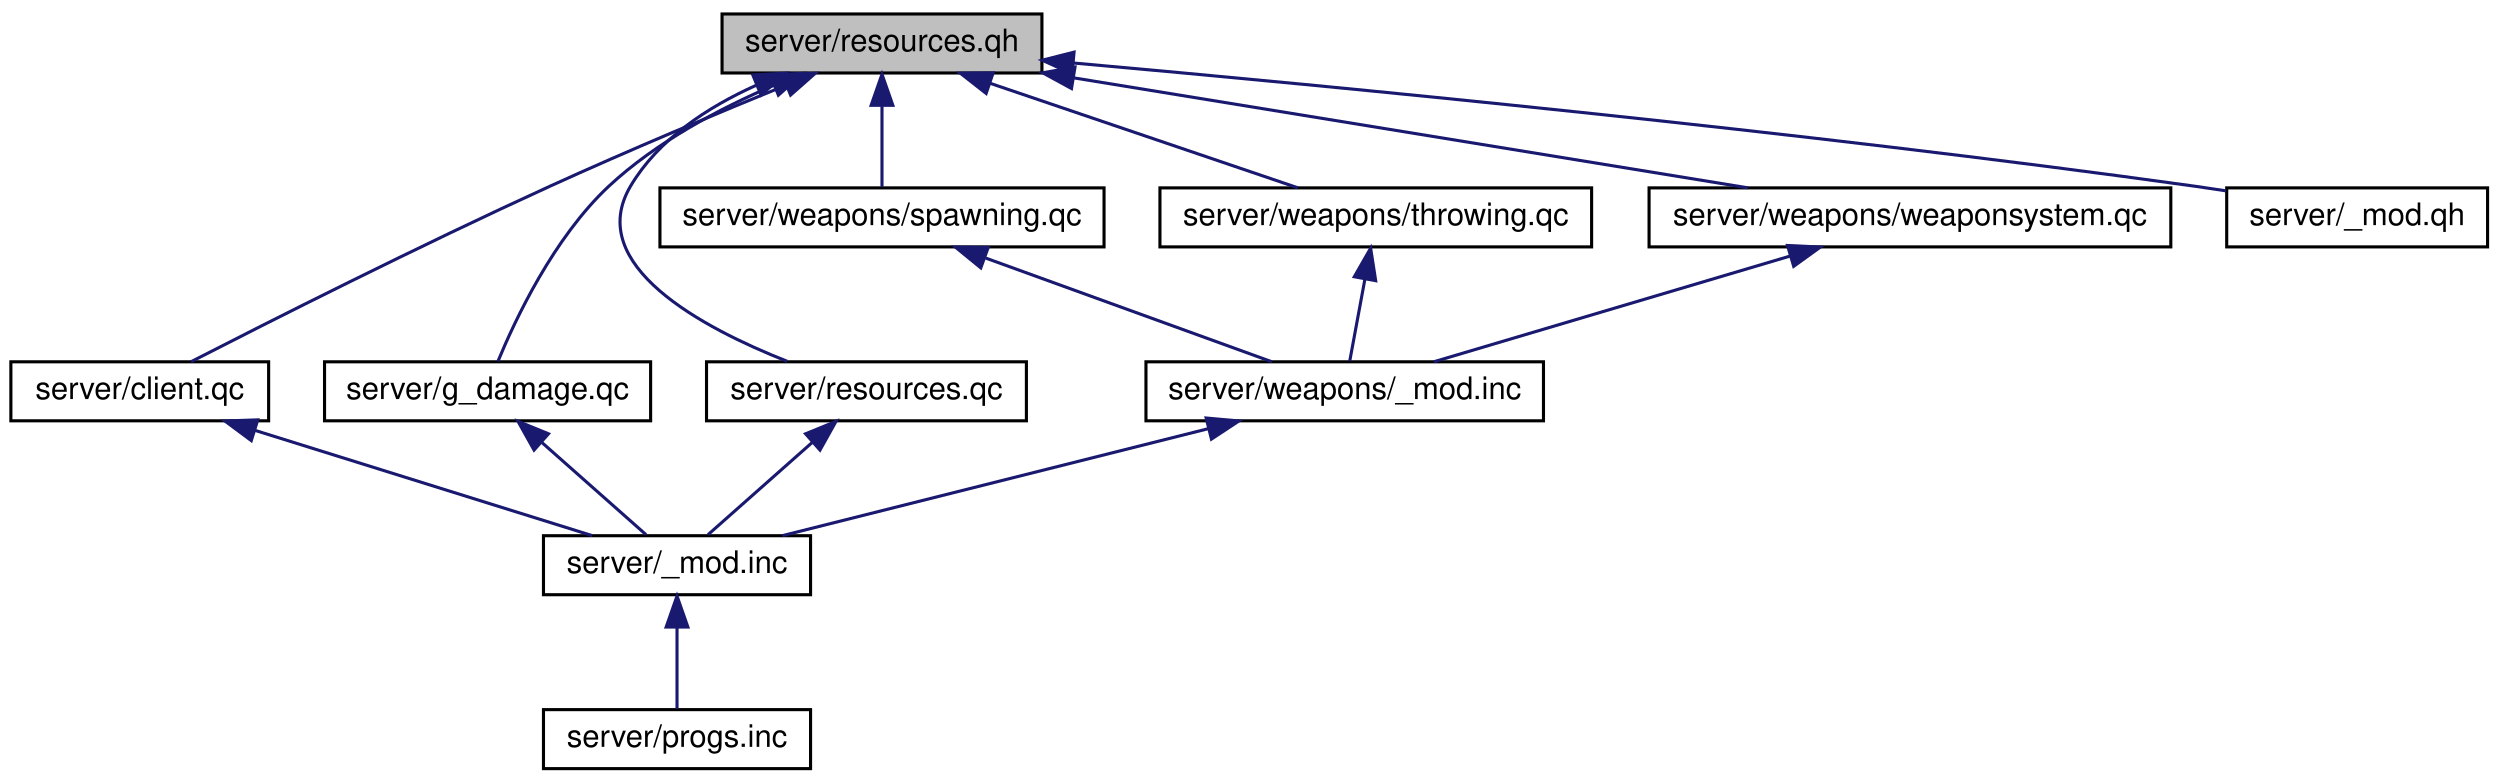
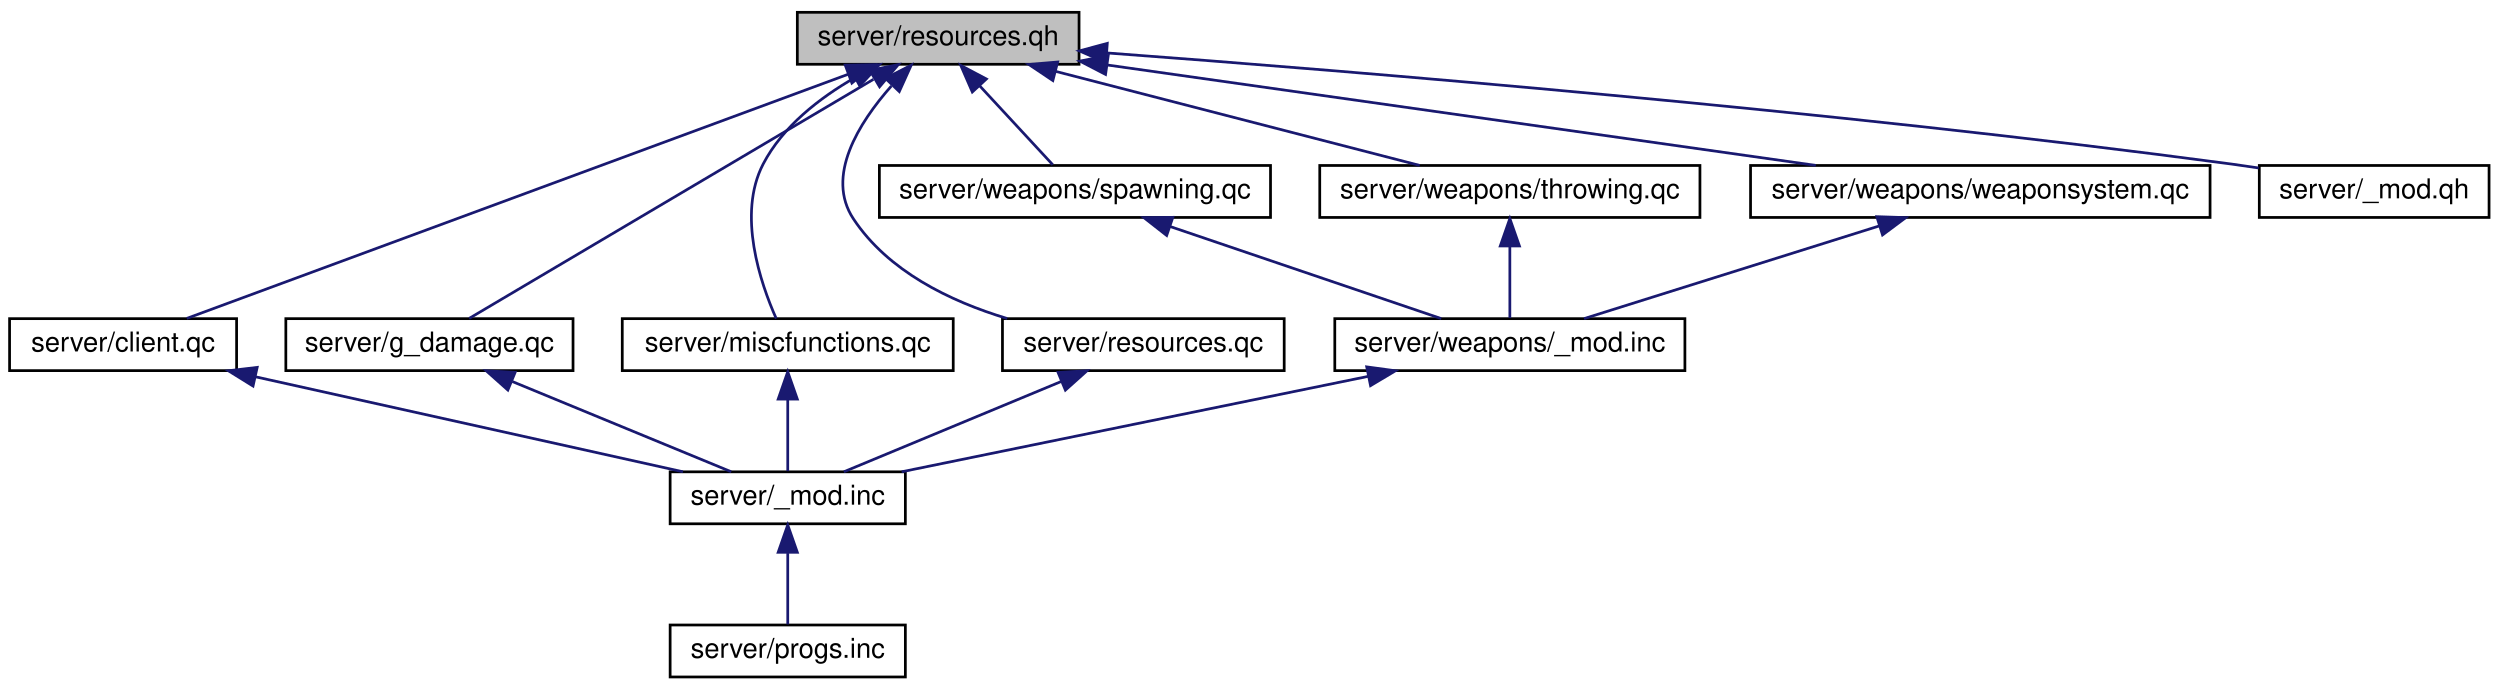
- <svg xmlns="http://www.w3.org/2000/svg" xmlns:xlink="http://www.w3.org/1999/xlink" width="805pt" height="252pt" viewBox="0.00 0.00 805.00 252.00">
+ <svg xmlns="http://www.w3.org/2000/svg" xmlns:xlink="http://www.w3.org/1999/xlink" width="914pt" height="252pt" viewBox="0.00 0.00 914.00 252.00">
  <g id="graph0" class="graph" transform="scale(1 1) rotate(0) translate(4 248)">
    <g id="node1" class="node">
-       <polygon fill="#bfbfbf" stroke="black" points="228.5,-224.5 228.5,-243.5 331.5,-243.5 331.5,-224.5 228.5,-224.5" />
-       <text text-anchor="middle" x="280" y="-231.5" font-family="Helvetica,sans-Serif" font-size="10.00">server/resources.qh</text>
+       <polygon fill="#bfbfbf" stroke="black" points="287.5,-224.5 287.5,-243.5 390.5,-243.5 390.5,-224.5 287.5,-224.5" />
+       <text text-anchor="middle" x="339" y="-231.5" font-family="Helvetica,sans-Serif" font-size="10.00">server/resources.qh</text>
    </g>
    <g id="node2" class="node">
      <g id="a_node2">
        <a xlink:href="../../df/dd7/server_2client_8qc.html" target="_top" xlink:title="server/client.qc">
          <polygon fill="none" stroke="black" points="-0.5,-112.5 -0.5,-131.5 82.5,-131.5 82.5,-112.5 -0.5,-112.5" />
          <text text-anchor="middle" x="41" y="-119.5" font-family="Helvetica,sans-Serif" font-size="10.00">server/client.qc</text>
        </a>
      </g>
    </g>
    <g id="edge1" class="edge">
-       <path fill="none" stroke="midnightblue" d="M249.234,-220.629C227.736,-211.846 198.441,-199.601 173,-188 130.932,-168.817 82.365,-144.267 57.518,-131.529" />
-       <polygon fill="midnightblue" stroke="midnightblue" points="247.939,-223.88 258.521,-224.406 250.577,-217.396 247.939,-223.88" />
+       <path fill="none" stroke="midnightblue" d="M306.125,-220.865C245.375,-198.44 116.94,-151.032 64.275,-131.591" />
+       <polygon fill="midnightblue" stroke="midnightblue" points="305.023,-224.189 315.616,-224.368 307.447,-217.622 305.023,-224.189" />
    </g>
    <g id="node5" class="node">
      <g id="a_node5">
        <a xlink:href="../../d5/dac/g__damage_8qc.html" target="_top" xlink:title="server/g_damage.qc">
          <polygon fill="none" stroke="black" points="100.5,-112.5 100.5,-131.5 205.5,-131.5 205.5,-112.5 100.5,-112.5" />
          <text text-anchor="middle" x="153" y="-119.5" font-family="Helvetica,sans-Serif" font-size="10.00">server/g_damage.qc</text>
        </a>
      </g>
    </g>
    <g id="edge4" class="edge">
-       <path fill="none" stroke="midnightblue" d="M245.266,-220.575C227.829,-213.094 207.233,-202.235 192,-188 174.308,-171.467 161.901,-145.121 156.321,-131.609" />
-       <polygon fill="midnightblue" stroke="midnightblue" points="243.993,-223.836 254.574,-224.384 246.644,-217.358 243.993,-223.836" />
+       <path fill="none" stroke="midnightblue" d="M315.342,-219.009C276.299,-195.919 199.518,-150.51 167.527,-131.591" />
+       <polygon fill="midnightblue" stroke="midnightblue" points="314.016,-222.291 324.405,-224.368 317.579,-216.265 314.016,-222.291" />
    </g>
    <g id="node6" class="node">
      <g id="a_node6">
-         <a xlink:href="../../d5/d09/resources_8qc.html" target="_top" xlink:title="Source file that contains implementation of the resource system. ">
-           <polygon fill="none" stroke="black" points="223.5,-112.5 223.5,-131.5 326.5,-131.5 326.5,-112.5 223.5,-112.5" />
-           <text text-anchor="middle" x="275" y="-119.5" font-family="Helvetica,sans-Serif" font-size="10.00">server/resources.qc</text>
+         <a xlink:href="../../dc/dc6/server_2miscfunctions_8qc.html" target="_top" xlink:title="server/miscfunctions.qc">
+           <polygon fill="none" stroke="black" points="223.5,-112.5 223.5,-131.5 344.5,-131.5 344.5,-112.5 223.5,-112.5" />
+           <text text-anchor="middle" x="284" y="-119.5" font-family="Helvetica,sans-Serif" font-size="10.00">server/miscfunctions.qc</text>
        </a>
      </g>
    </g>
    <g id="edge6" class="edge">
-       <path fill="none" stroke="midnightblue" d="M239.478,-220.536C223.989,-213.574 207.918,-203.156 199,-188 184.12,-162.711 222.008,-142.484 249.478,-131.657" />
-       <polygon fill="midnightblue" stroke="midnightblue" points="238.397,-223.876 248.977,-224.436 241.056,-217.4 238.397,-223.876" />
+       <path fill="none" stroke="midnightblue" d="M308.447,-219.559C295.671,-212.217 282.153,-201.774 275,-188 265.444,-169.599 274.024,-144.509 279.783,-131.541" />
+       <polygon fill="midnightblue" stroke="midnightblue" points="307.042,-222.775 317.517,-224.36 310.317,-216.588 307.042,-222.775" />
    </g>
    <g id="node7" class="node">
      <g id="a_node7">
-         <a xlink:href="../../dc/dab/spawning_8qc.html" target="_top" xlink:title="server/weapons/spawning.qc">
-           <polygon fill="none" stroke="black" points="208.5,-168.5 208.5,-187.5 351.5,-187.5 351.5,-168.5 208.5,-168.5" />
-           <text text-anchor="middle" x="280" y="-175.5" font-family="Helvetica,sans-Serif" font-size="10.00">server/weapons/spawning.qc</text>
+         <a xlink:href="../../d5/d09/resources_8qc.html" target="_top" xlink:title="Source file that contains implementation of the resource system. ">
+           <polygon fill="none" stroke="black" points="362.5,-112.5 362.5,-131.5 465.5,-131.5 465.5,-112.5 362.5,-112.5" />
+           <text text-anchor="middle" x="414" y="-119.5" font-family="Helvetica,sans-Serif" font-size="10.00">server/resources.qc</text>
        </a>
      </g>
    </g>
    <g id="edge8" class="edge">
-       <path fill="none" stroke="midnightblue" d="M280,-213.805C280,-204.91 280,-194.78 280,-187.751" />
-       <polygon fill="midnightblue" stroke="midnightblue" points="276.5,-214.083 280,-224.083 283.5,-214.083 276.5,-214.083" />
+       <path fill="none" stroke="midnightblue" d="M321.907,-216.585C309.917,-203.022 297.714,-183.541 308,-168 320.634,-148.911 343.172,-137.896 364.226,-131.55" />
+       <polygon fill="midnightblue" stroke="midnightblue" points="319.709,-219.352 329.142,-224.177 324.777,-214.523 319.709,-219.352" />
+     </g>
+     <g id="node8" class="node">
+       <g id="a_node8">
+         <a xlink:href="../../dc/dab/spawning_8qc.html" target="_top" xlink:title="server/weapons/spawning.qc">
+           <polygon fill="none" stroke="black" points="317.5,-168.5 317.5,-187.5 460.5,-187.5 460.5,-168.5 317.5,-168.5" />
+           <text text-anchor="middle" x="389" y="-175.5" font-family="Helvetica,sans-Serif" font-size="10.00">server/weapons/spawning.qc</text>
+         </a>
+       </g>
+     </g>
+     <g id="edge10" class="edge">
+       <path fill="none" stroke="midnightblue" d="M354.076,-216.718C362.889,-207.2 373.666,-195.561 380.897,-187.751" />
+       <polygon fill="midnightblue" stroke="midnightblue" points="351.482,-214.367 347.256,-224.083 356.619,-219.123 351.482,-214.367" />
+     </g>
+     <g id="node10" class="node">
+       <g id="a_node10">
+         <a xlink:href="../../df/d64/throwing_8qc.html" target="_top" xlink:title="server/weapons/throwing.qc">
+           <polygon fill="none" stroke="black" points="478.5,-168.5 478.5,-187.5 617.5,-187.5 617.5,-168.5 478.5,-168.5" />
+           <text text-anchor="middle" x="548" y="-175.5" font-family="Helvetica,sans-Serif" font-size="10.00">server/weapons/throwing.qc</text>
+         </a>
+       </g>
+     </g>
+     <g id="edge13" class="edge">
+       <path fill="none" stroke="midnightblue" d="M381.984,-221.894C421.452,-211.697 479.1,-196.802 515.038,-187.516" />
+       <polygon fill="midnightblue" stroke="midnightblue" points="380.923,-218.553 372.117,-224.444 382.674,-225.331 380.923,-218.553" />
+     </g>
+     <g id="node11" class="node">
+       <g id="a_node11">
+         <a xlink:href="../../d5/de0/weaponsystem_8qc.html" target="_top" xlink:title="server/weapons/weaponsystem.qc">
+           <polygon fill="none" stroke="black" points="636,-168.5 636,-187.5 804,-187.5 804,-168.5 636,-168.5" />
+           <text text-anchor="middle" x="720" y="-175.5" font-family="Helvetica,sans-Serif" font-size="10.00">server/weapons/weaponsystem.qc</text>
+         </a>
+       </g>
+     </g>
+     <g id="edge15" class="edge">
+       <path fill="none" stroke="midnightblue" d="M400.987,-224.215C472.463,-214.084 589.165,-197.543 659.854,-187.525" />
+       <polygon fill="midnightblue" stroke="midnightblue" points="400.19,-220.792 390.78,-225.661 401.172,-227.723 400.19,-220.792" />
+     </g>
+     <g id="node12" class="node">
+       <g id="a_node12">
+         <a xlink:href="../../db/d52/server_2__mod_8qh.html" target="_top" xlink:title="server/_mod.qh">
+           <polygon fill="none" stroke="black" points="822,-168.5 822,-187.5 906,-187.5 906,-168.5 822,-168.5" />
+           <text text-anchor="middle" x="864" y="-175.5" font-family="Helvetica,sans-Serif" font-size="10.00">server/_mod.qh</text>
+         </a>
+       </g>
+     </g>
+     <g id="edge17" class="edge">
+       <path fill="none" stroke="midnightblue" d="M400.671,-228.647C491.124,-221.92 664.981,-207.687 812,-188 815.178,-187.574 818.46,-187.097 821.756,-186.59" />
+       <polygon fill="midnightblue" stroke="midnightblue" points="400.306,-225.164 390.591,-229.391 400.822,-232.145 400.306,-225.164" />
+     </g>
+     <g id="node3" class="node">
+       <g id="a_node3">
+         <a xlink:href="../../dc/d7f/server_2__mod_8inc.html" target="_top" xlink:title="server/_mod.inc">
+           <polygon fill="none" stroke="black" points="241,-56.5 241,-75.5 327,-75.5 327,-56.5 241,-56.5" />
+           <text text-anchor="middle" x="284" y="-63.5" font-family="Helvetica,sans-Serif" font-size="10.00">server/_mod.inc</text>
+         </a>
+       </g>
+     </g>
+     <g id="edge2" class="edge">
+       <path fill="none" stroke="midnightblue" d="M89.522,-110.217C135.44,-100.013 203.447,-84.901 245.676,-75.516" />
+       <polygon fill="midnightblue" stroke="midnightblue" points="88.507,-106.858 79.504,-112.444 90.025,-113.691 88.507,-106.858" />
+     </g>
+     <g id="node4" class="node">
+       <g id="a_node4">
+         <a xlink:href="../../dd/d96/server_2progs_8inc.html" target="_top" xlink:title="server/progs.inc">
+           <polygon fill="none" stroke="black" points="241,-0.5 241,-19.5 327,-19.5 327,-0.5 241,-0.5" />
+           <text text-anchor="middle" x="284" y="-7.5" font-family="Helvetica,sans-Serif" font-size="10.00">server/progs.inc</text>
+         </a>
+       </g>
+     </g>
+     <g id="edge3" class="edge">
+       <path fill="none" stroke="midnightblue" d="M284,-45.804C284,-36.91 284,-26.78 284,-19.751" />
+       <polygon fill="midnightblue" stroke="midnightblue" points="280.5,-46.083 284,-56.083 287.5,-46.083 280.5,-46.083" />
+     </g>
+     <g id="edge5" class="edge">
+       <path fill="none" stroke="midnightblue" d="M183.317,-108.503C207.876,-98.379 241.818,-84.388 263.34,-75.516" />
+       <polygon fill="midnightblue" stroke="midnightblue" points="181.669,-105.397 173.757,-112.444 184.337,-111.868 181.669,-105.397" />
+     </g>
+     <g id="edge7" class="edge">
+       <path fill="none" stroke="midnightblue" d="M284,-101.805C284,-92.91 284,-82.78 284,-75.751" />
+       <polygon fill="midnightblue" stroke="midnightblue" points="280.5,-102.083 284,-112.083 287.5,-102.083 280.5,-102.083" />
+     </g>
+     <g id="edge9" class="edge">
+       <path fill="none" stroke="midnightblue" d="M383.915,-108.503C359.543,-98.379 325.86,-84.388 304.503,-75.516" />
+       <polygon fill="midnightblue" stroke="midnightblue" points="382.823,-111.84 393.401,-112.444 385.509,-105.375 382.823,-111.84" />
    </g>
    <g id="node9" class="node">
      <g id="a_node9">
-         <a xlink:href="../../df/d64/throwing_8qc.html" target="_top" xlink:title="server/weapons/throwing.qc">
-           <polygon fill="none" stroke="black" points="369.5,-168.5 369.5,-187.5 508.5,-187.5 508.5,-168.5 369.5,-168.5" />
-           <text text-anchor="middle" x="439" y="-175.5" font-family="Helvetica,sans-Serif" font-size="10.00">server/weapons/throwing.qc</text>
+         <a xlink:href="../../d0/d70/server_2weapons_2__mod_8inc.html" target="_top" xlink:title="server/weapons/_mod.inc">
+           <polygon fill="none" stroke="black" points="484,-112.5 484,-131.5 612,-131.5 612,-112.5 484,-112.5" />
+           <text text-anchor="middle" x="548" y="-119.5" font-family="Helvetica,sans-Serif" font-size="10.00">server/weapons/_mod.inc</text>
        </a>
      </g>
    </g>
    <g id="edge11" class="edge">
-       <path fill="none" stroke="midnightblue" d="M314.827,-221.172C344.766,-211.004 387.221,-196.585 413.924,-187.516" />
-       <polygon fill="midnightblue" stroke="midnightblue" points="313.537,-217.914 305.194,-224.444 315.788,-224.542 313.537,-217.914" />
-     </g>
-     <g id="node10" class="node">
-       <g id="a_node10">
-         <a xlink:href="../../d5/de0/weaponsystem_8qc.html" target="_top" xlink:title="server/weapons/weaponsystem.qc">
-           <polygon fill="none" stroke="black" points="527,-168.5 527,-187.5 695,-187.5 695,-168.5 527,-168.5" />
-           <text text-anchor="middle" x="611" y="-175.5" font-family="Helvetica,sans-Serif" font-size="10.00">server/weapons/weaponsystem.qc</text>
-         </a>
-       </g>
-     </g>
-     <g id="edge13" class="edge">
-       <path fill="none" stroke="midnightblue" d="M341.845,-222.911C404.388,-212.707 499.989,-197.11 558.826,-187.512" />
-       <polygon fill="midnightblue" stroke="midnightblue" points="341.025,-219.498 331.719,-224.562 342.152,-226.407 341.025,-219.498" />
-     </g>
-     <g id="node11" class="node">
-       <g id="a_node11">
-         <a xlink:href="../../db/d52/server_2__mod_8qh.html" target="_top" xlink:title="server/_mod.qh">
-           <polygon fill="none" stroke="black" points="713,-168.5 713,-187.5 797,-187.5 797,-168.5 713,-168.5" />
-           <text text-anchor="middle" x="755" y="-175.5" font-family="Helvetica,sans-Serif" font-size="10.00">server/_mod.qh</text>
-         </a>
-       </g>
-     </g>
-     <g id="edge15" class="edge">
-       <path fill="none" stroke="midnightblue" d="M341.781,-227.703C424.307,-220.337 574.989,-205.867 703,-188 706.176,-187.557 709.455,-187.066 712.751,-186.55" />
-       <polygon fill="midnightblue" stroke="midnightblue" points="341.225,-224.239 331.573,-228.609 341.844,-231.211 341.225,-224.239" />
-     </g>
-     <g id="node3" class="node">
-       <g id="a_node3">
-         <a xlink:href="../../dc/d7f/server_2__mod_8inc.html" target="_top" xlink:title="server/_mod.inc">
-           <polygon fill="none" stroke="black" points="171,-56.5 171,-75.5 257,-75.5 257,-56.5 171,-56.5" />
-           <text text-anchor="middle" x="214" y="-63.5" font-family="Helvetica,sans-Serif" font-size="10.00">server/_mod.inc</text>
-         </a>
-       </g>
-     </g>
-     <g id="edge2" class="edge">
-       <path fill="none" stroke="midnightblue" d="M78.047,-109.436C110.664,-99.255 157.41,-84.664 186.716,-75.516" />
-       <polygon fill="midnightblue" stroke="midnightblue" points="76.915,-106.123 68.412,-112.444 79.001,-112.805 76.915,-106.123" />
-     </g>
-     <g id="node4" class="node">
-       <g id="a_node4">
-         <a xlink:href="../../dd/d96/server_2progs_8inc.html" target="_top" xlink:title="server/progs.inc">
-           <polygon fill="none" stroke="black" points="171,-0.5 171,-19.5 257,-19.5 257,-0.5 171,-0.5" />
-           <text text-anchor="middle" x="214" y="-7.5" font-family="Helvetica,sans-Serif" font-size="10.00">server/progs.inc</text>
-         </a>
-       </g>
-     </g>
-     <g id="edge3" class="edge">
-       <path fill="none" stroke="midnightblue" d="M214,-45.804C214,-36.91 214,-26.78 214,-19.751" />
-       <polygon fill="midnightblue" stroke="midnightblue" points="210.5,-46.083 214,-56.083 217.5,-46.083 210.5,-46.083" />
-     </g>
-     <g id="edge5" class="edge">
-       <path fill="none" stroke="midnightblue" d="M170.467,-105.537C181.344,-95.909 194.944,-83.869 204.021,-75.834" />
-       <polygon fill="midnightblue" stroke="midnightblue" points="167.968,-103.075 162.801,-112.324 172.608,-108.316 167.968,-103.075" />
-     </g>
-     <g id="edge7" class="edge">
-       <path fill="none" stroke="midnightblue" d="M257.533,-105.537C246.656,-95.909 233.056,-83.869 223.979,-75.834" />
-       <polygon fill="midnightblue" stroke="midnightblue" points="255.392,-108.316 265.199,-112.324 260.032,-103.075 255.392,-108.316" />
-     </g>
-     <g id="node8" class="node">
-       <g id="a_node8">
-         <a xlink:href="../../d0/d70/server_2weapons_2__mod_8inc.html" target="_top" xlink:title="server/weapons/_mod.inc">
-           <polygon fill="none" stroke="black" points="365,-112.5 365,-131.5 493,-131.5 493,-112.5 365,-112.5" />
-           <text text-anchor="middle" x="429" y="-119.5" font-family="Helvetica,sans-Serif" font-size="10.00">server/weapons/_mod.inc</text>
-         </a>
-       </g>
-     </g>
-     <g id="edge9" class="edge">
-       <path fill="none" stroke="midnightblue" d="M313.371,-164.906C341.384,-154.754 380.696,-140.506 405.501,-131.516" />
-       <polygon fill="midnightblue" stroke="midnightblue" points="311.819,-161.746 303.609,-168.444 314.204,-168.327 311.819,-161.746" />
-     </g>
-     <g id="edge10" class="edge">
-       <path fill="none" stroke="midnightblue" d="M385.04,-109.959C344.433,-99.76 284.957,-84.822 247.908,-75.516" />
-       <polygon fill="midnightblue" stroke="midnightblue" points="384.381,-113.402 394.933,-112.444 386.086,-106.613 384.381,-113.402" />
+       <path fill="none" stroke="midnightblue" d="M423.827,-165.172C453.766,-155.004 496.221,-140.585 522.924,-131.516" />
+       <polygon fill="midnightblue" stroke="midnightblue" points="422.537,-161.914 414.194,-168.444 424.788,-168.542 422.537,-161.914" />
    </g>
    <g id="edge12" class="edge">
-       <path fill="none" stroke="midnightblue" d="M435.5,-158.101C433.84,-149.136 431.937,-138.858 430.621,-131.751" />
-       <polygon fill="midnightblue" stroke="midnightblue" points="432.086,-158.888 437.349,-168.083 438.969,-157.613 432.086,-158.888" />
+       <path fill="none" stroke="midnightblue" d="M496.225,-110.41C446.331,-100.204 371.803,-84.96 325.636,-75.516" />
+       <polygon fill="midnightblue" stroke="midnightblue" points="495.67,-113.869 506.168,-112.444 497.073,-107.01 495.67,-113.869" />
    </g>
    <g id="edge14" class="edge">
-       <path fill="none" stroke="midnightblue" d="M572.469,-165.568C538.136,-155.381 488.667,-140.703 457.704,-131.516" />
-       <polygon fill="midnightblue" stroke="midnightblue" points="571.579,-168.954 582.162,-168.444 573.57,-162.244 571.579,-168.954" />
+       <path fill="none" stroke="midnightblue" d="M548,-157.805C548,-148.91 548,-138.78 548,-131.751" />
+       <polygon fill="midnightblue" stroke="midnightblue" points="544.5,-158.083 548,-168.083 551.5,-158.083 544.5,-158.083" />
+     </g>
+     <g id="edge16" class="edge">
+       <path fill="none" stroke="midnightblue" d="M683.168,-165.436C650.738,-155.255 604.263,-140.664 575.126,-131.516" />
+       <polygon fill="midnightblue" stroke="midnightblue" points="682.157,-168.787 692.746,-168.444 684.254,-162.109 682.157,-168.787" />
    </g>
  </g>
</svg>
